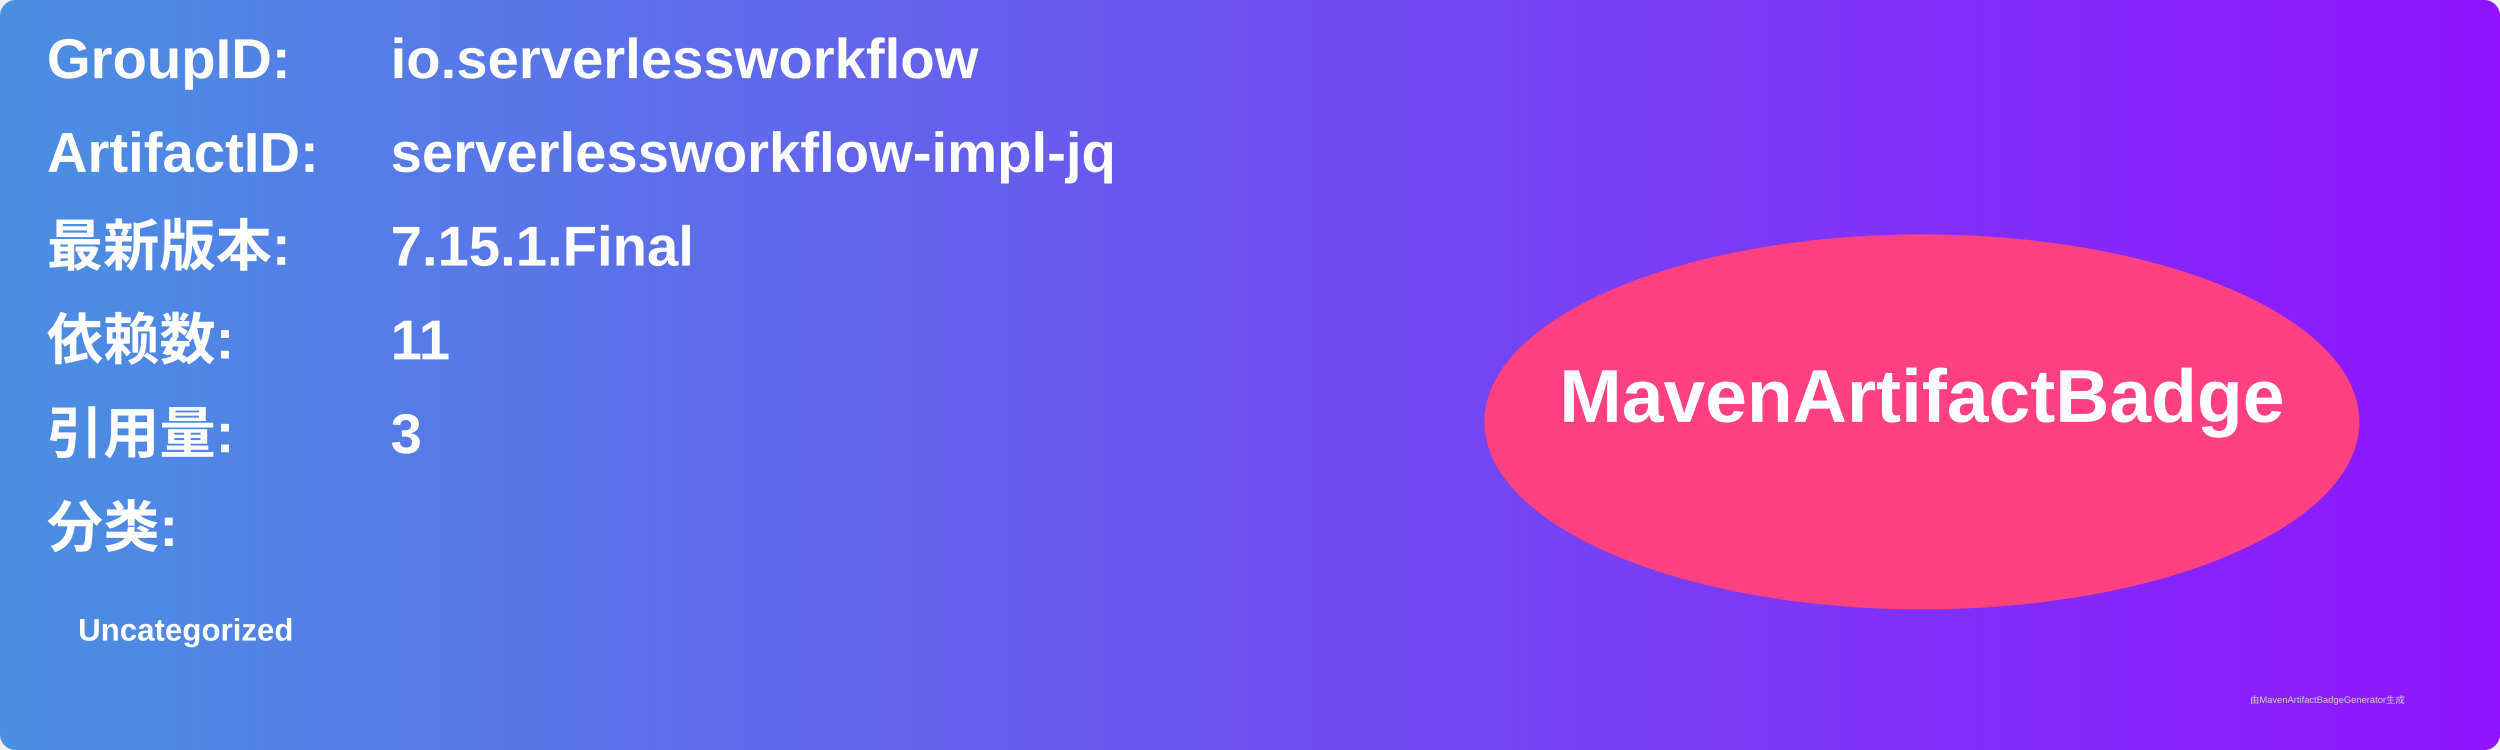
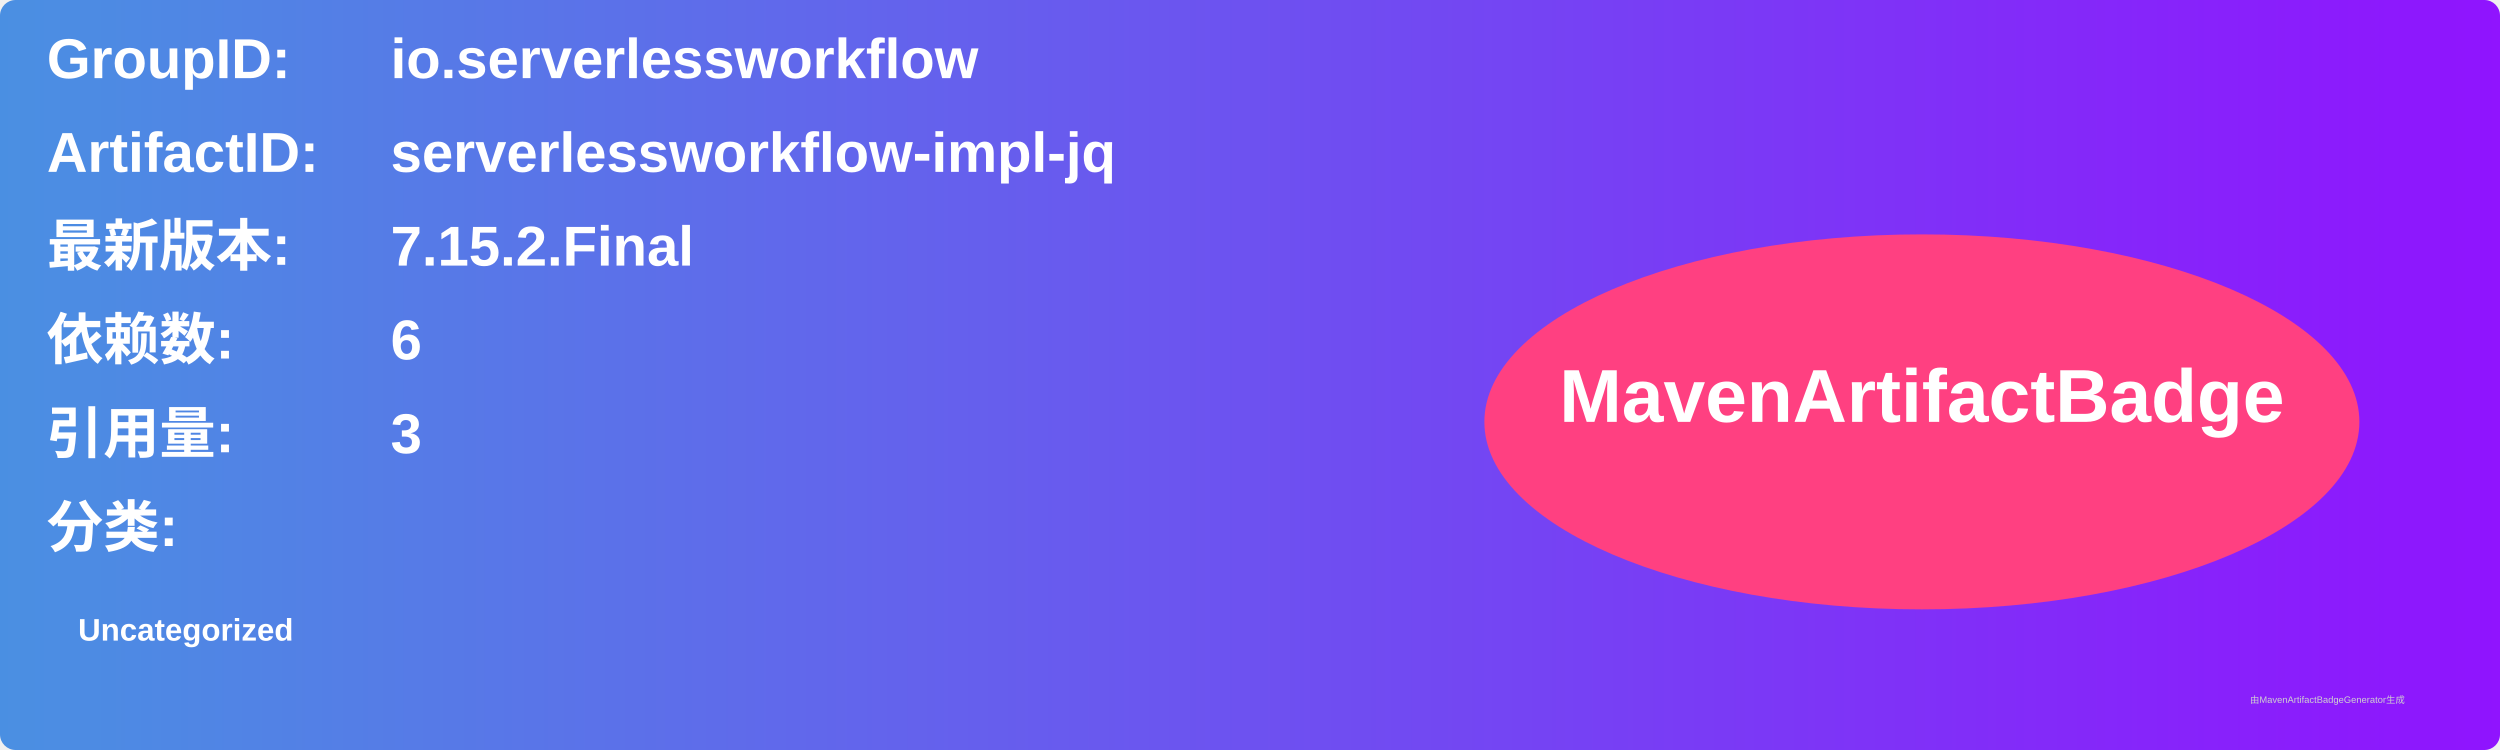
<svg xmlns="http://www.w3.org/2000/svg" width="800" height="240" viewBox="0 0 800 240">
  <linearGradient id="grad" x1="0%" y1="0%" x2="100%" y2="0%">
    <stop offset="0%" stop-color="#4a90e2" />
    <stop offset="100%" stop-color="#9013fe" />
  </linearGradient>
  <rect width="100%" height="100%" rx="5" ry="5" fill="url(#grad)" />
  <g transform="translate(15, 15)">
    <text x="0" y="10" font-family="Arial" font-size="18" fill="white" font-weight="bold" width="260">GroupID:</text>
    <text x="110" y="10" font-family="Arial" font-size="18" fill="white" font-weight="bold" width="460">io.serverlessworkflow</text>
    <text x="0" y="40" font-family="Arial" font-size="18" fill="white" font-weight="bold" width="260">ArtifactID:</text>
    <text x="110" y="40" font-family="Arial" font-size="18" fill="white" font-weight="bold" width="460">serverlessworkflow-impl-jq</text>
    <text x="0" y="70" font-family="Arial" font-size="18" fill="white" font-weight="bold">最新版本:</text>
    <text x="110" y="70" font-family="Arial" font-size="18" fill="white" font-weight="bold">
-       <tspan font-weight="bold">7.15.1.Final</tspan>
+       <tspan font-weight="bold">7.15.2.Final</tspan>
    </text>
    <text x="0" y="100" font-family="Arial" font-size="18" fill="white" font-weight="bold">依赖数: </text>
    <text x="110" y="100" font-family="Arial" font-size="18" fill="white">
-       <tspan font-weight="bold">11</tspan>
+       <tspan font-weight="bold">6</tspan>
    </text>
    <text x="0" y="130" font-family="Arial" font-size="18" fill="white" font-weight="bold">引用量: </text>
    <text x="110" y="130" font-family="Arial" font-size="18" fill="white">
      <tspan font-weight="bold">3</tspan>
    </text>
    <text x="0" y="160" font-family="Arial" font-size="18" fill="white" font-weight="bold">分类:</text>
    <text x="10" y="190" font-family="Arial" font-size="10" fill="white">
      <tspan font-weight="bold">Uncategorized</tspan>
    </text>
    <ellipse cx="600" cy="120" rx="140" ry="60" fill="#ff4081" />
    <text x="600" y="120" text-anchor="middle" font-family="Arial" font-size="24" fill="white" font-weight="bold">MavenArtifactBadge</text>
  </g>
  <text x="720" y="225" font-family="Arial" font-size="3" fill="#d0d0d0">由MavenArtifactBadgeGenerator生成</text>
</svg>
